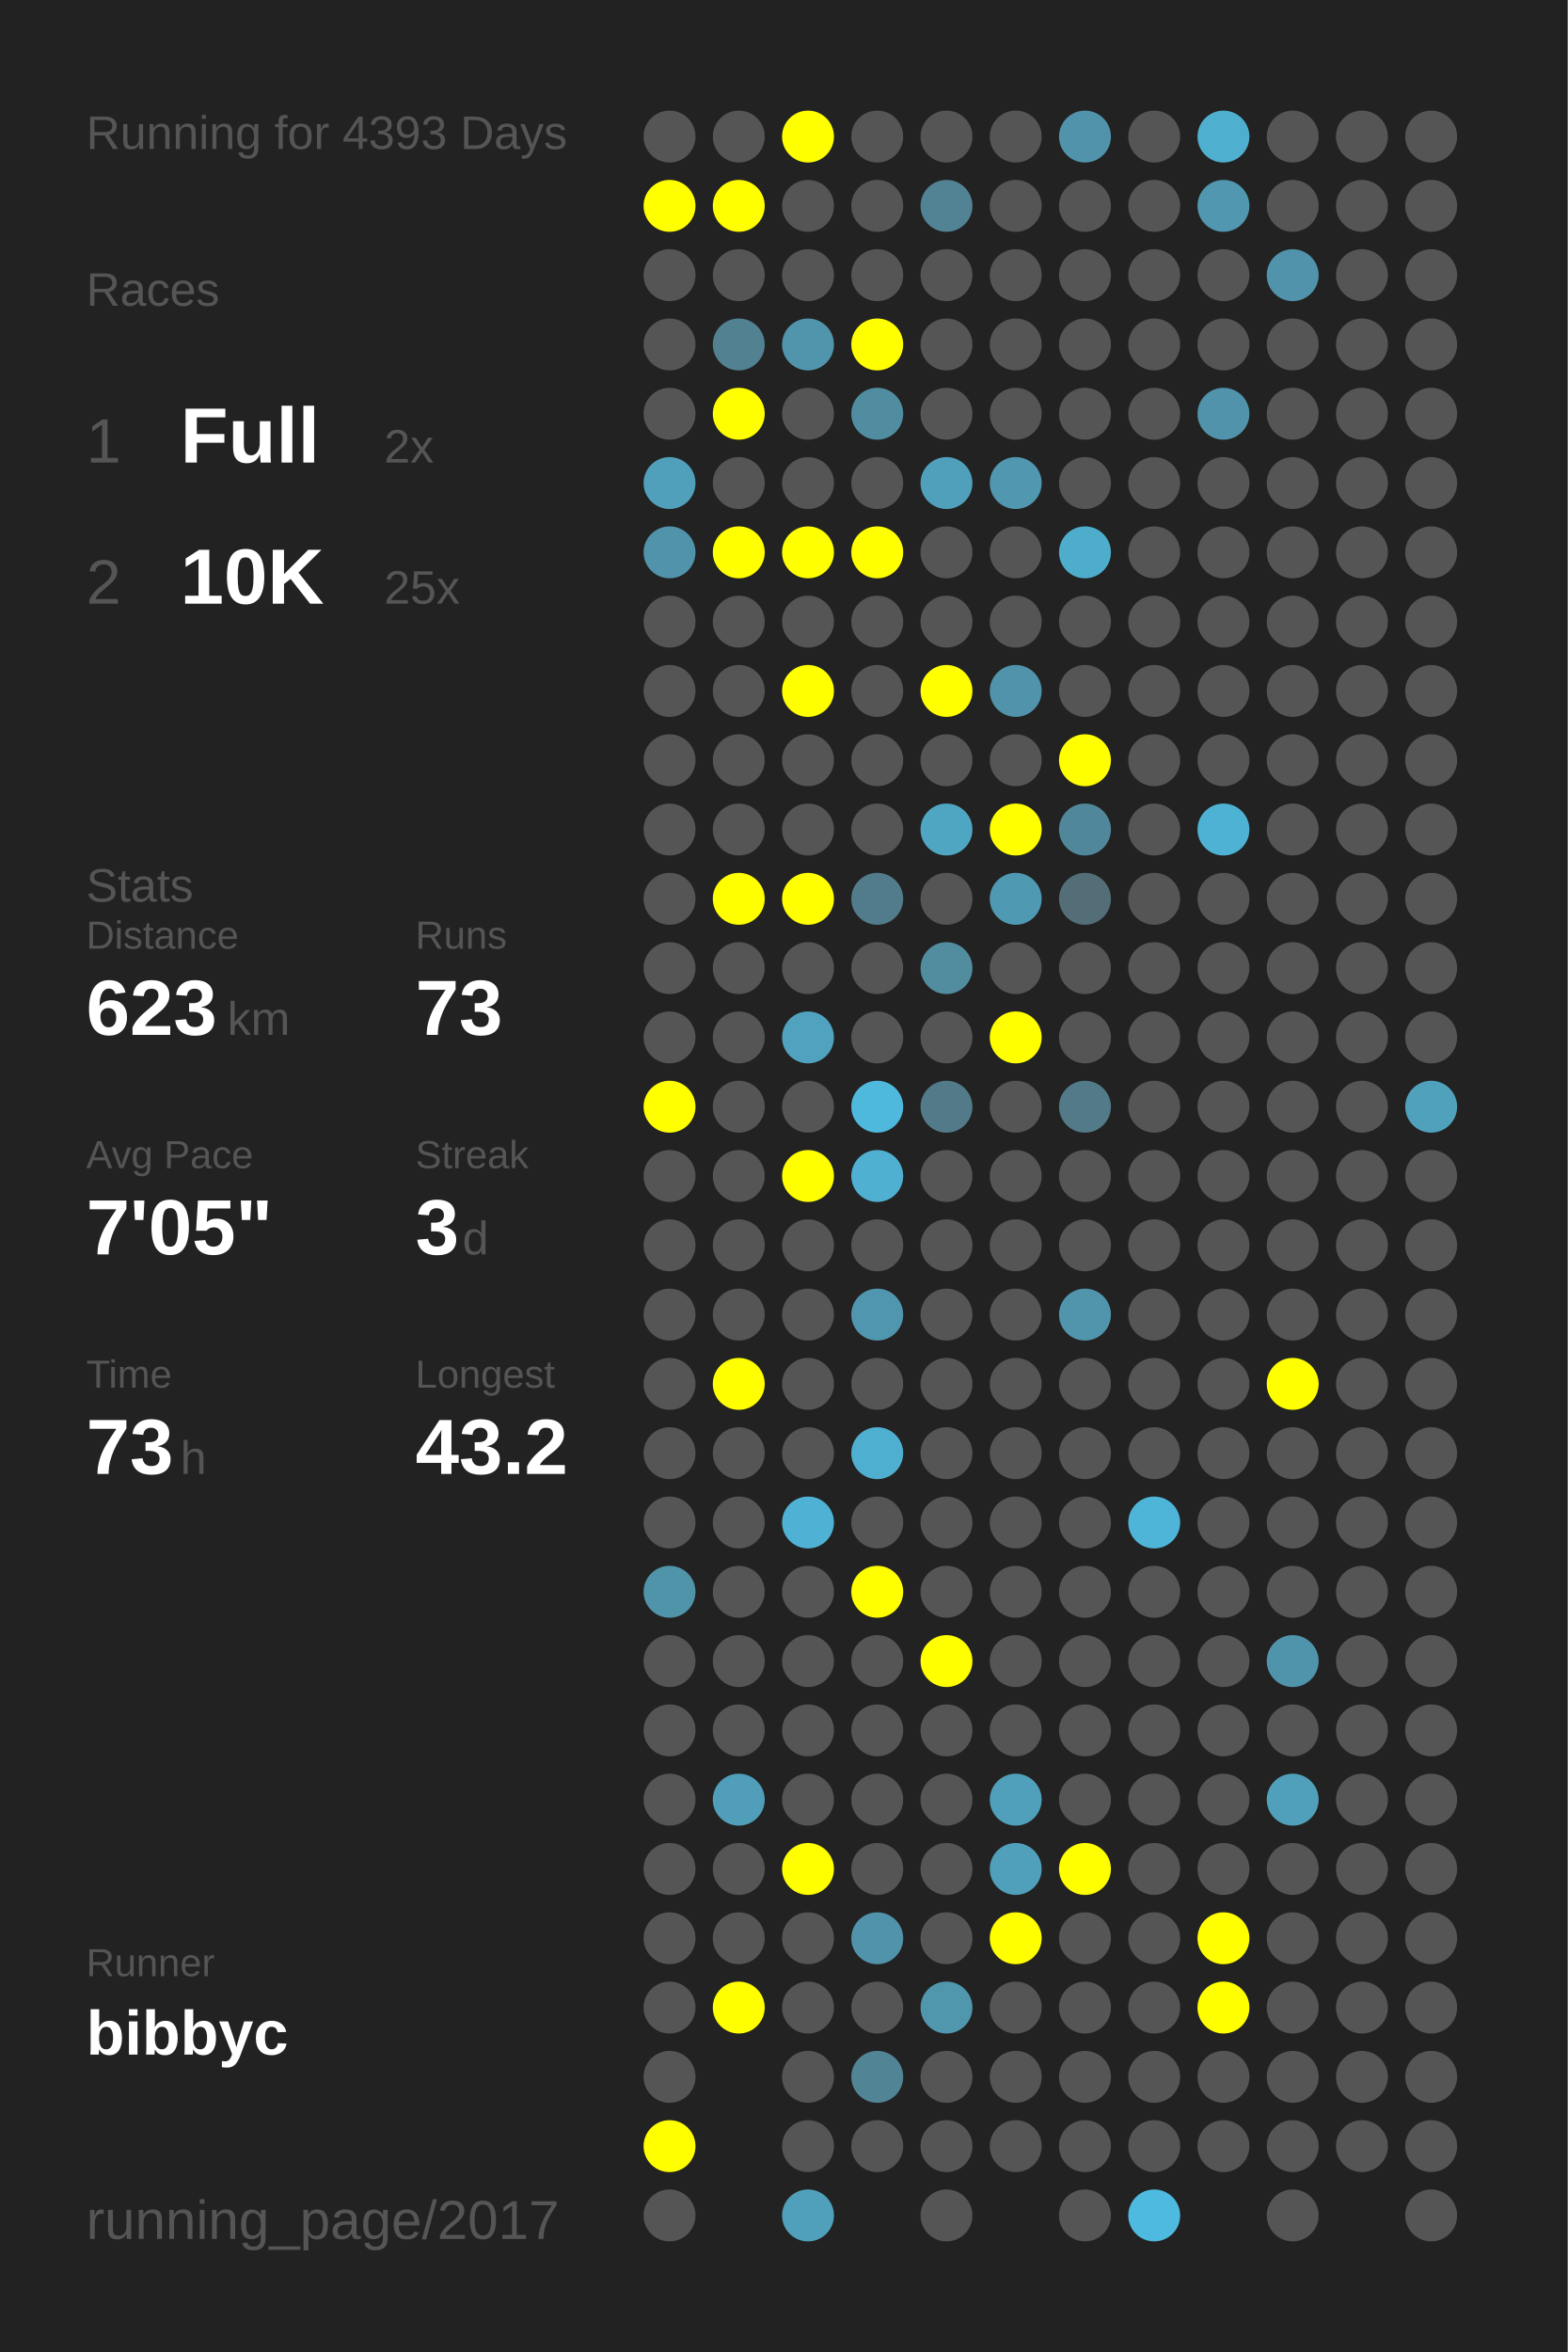
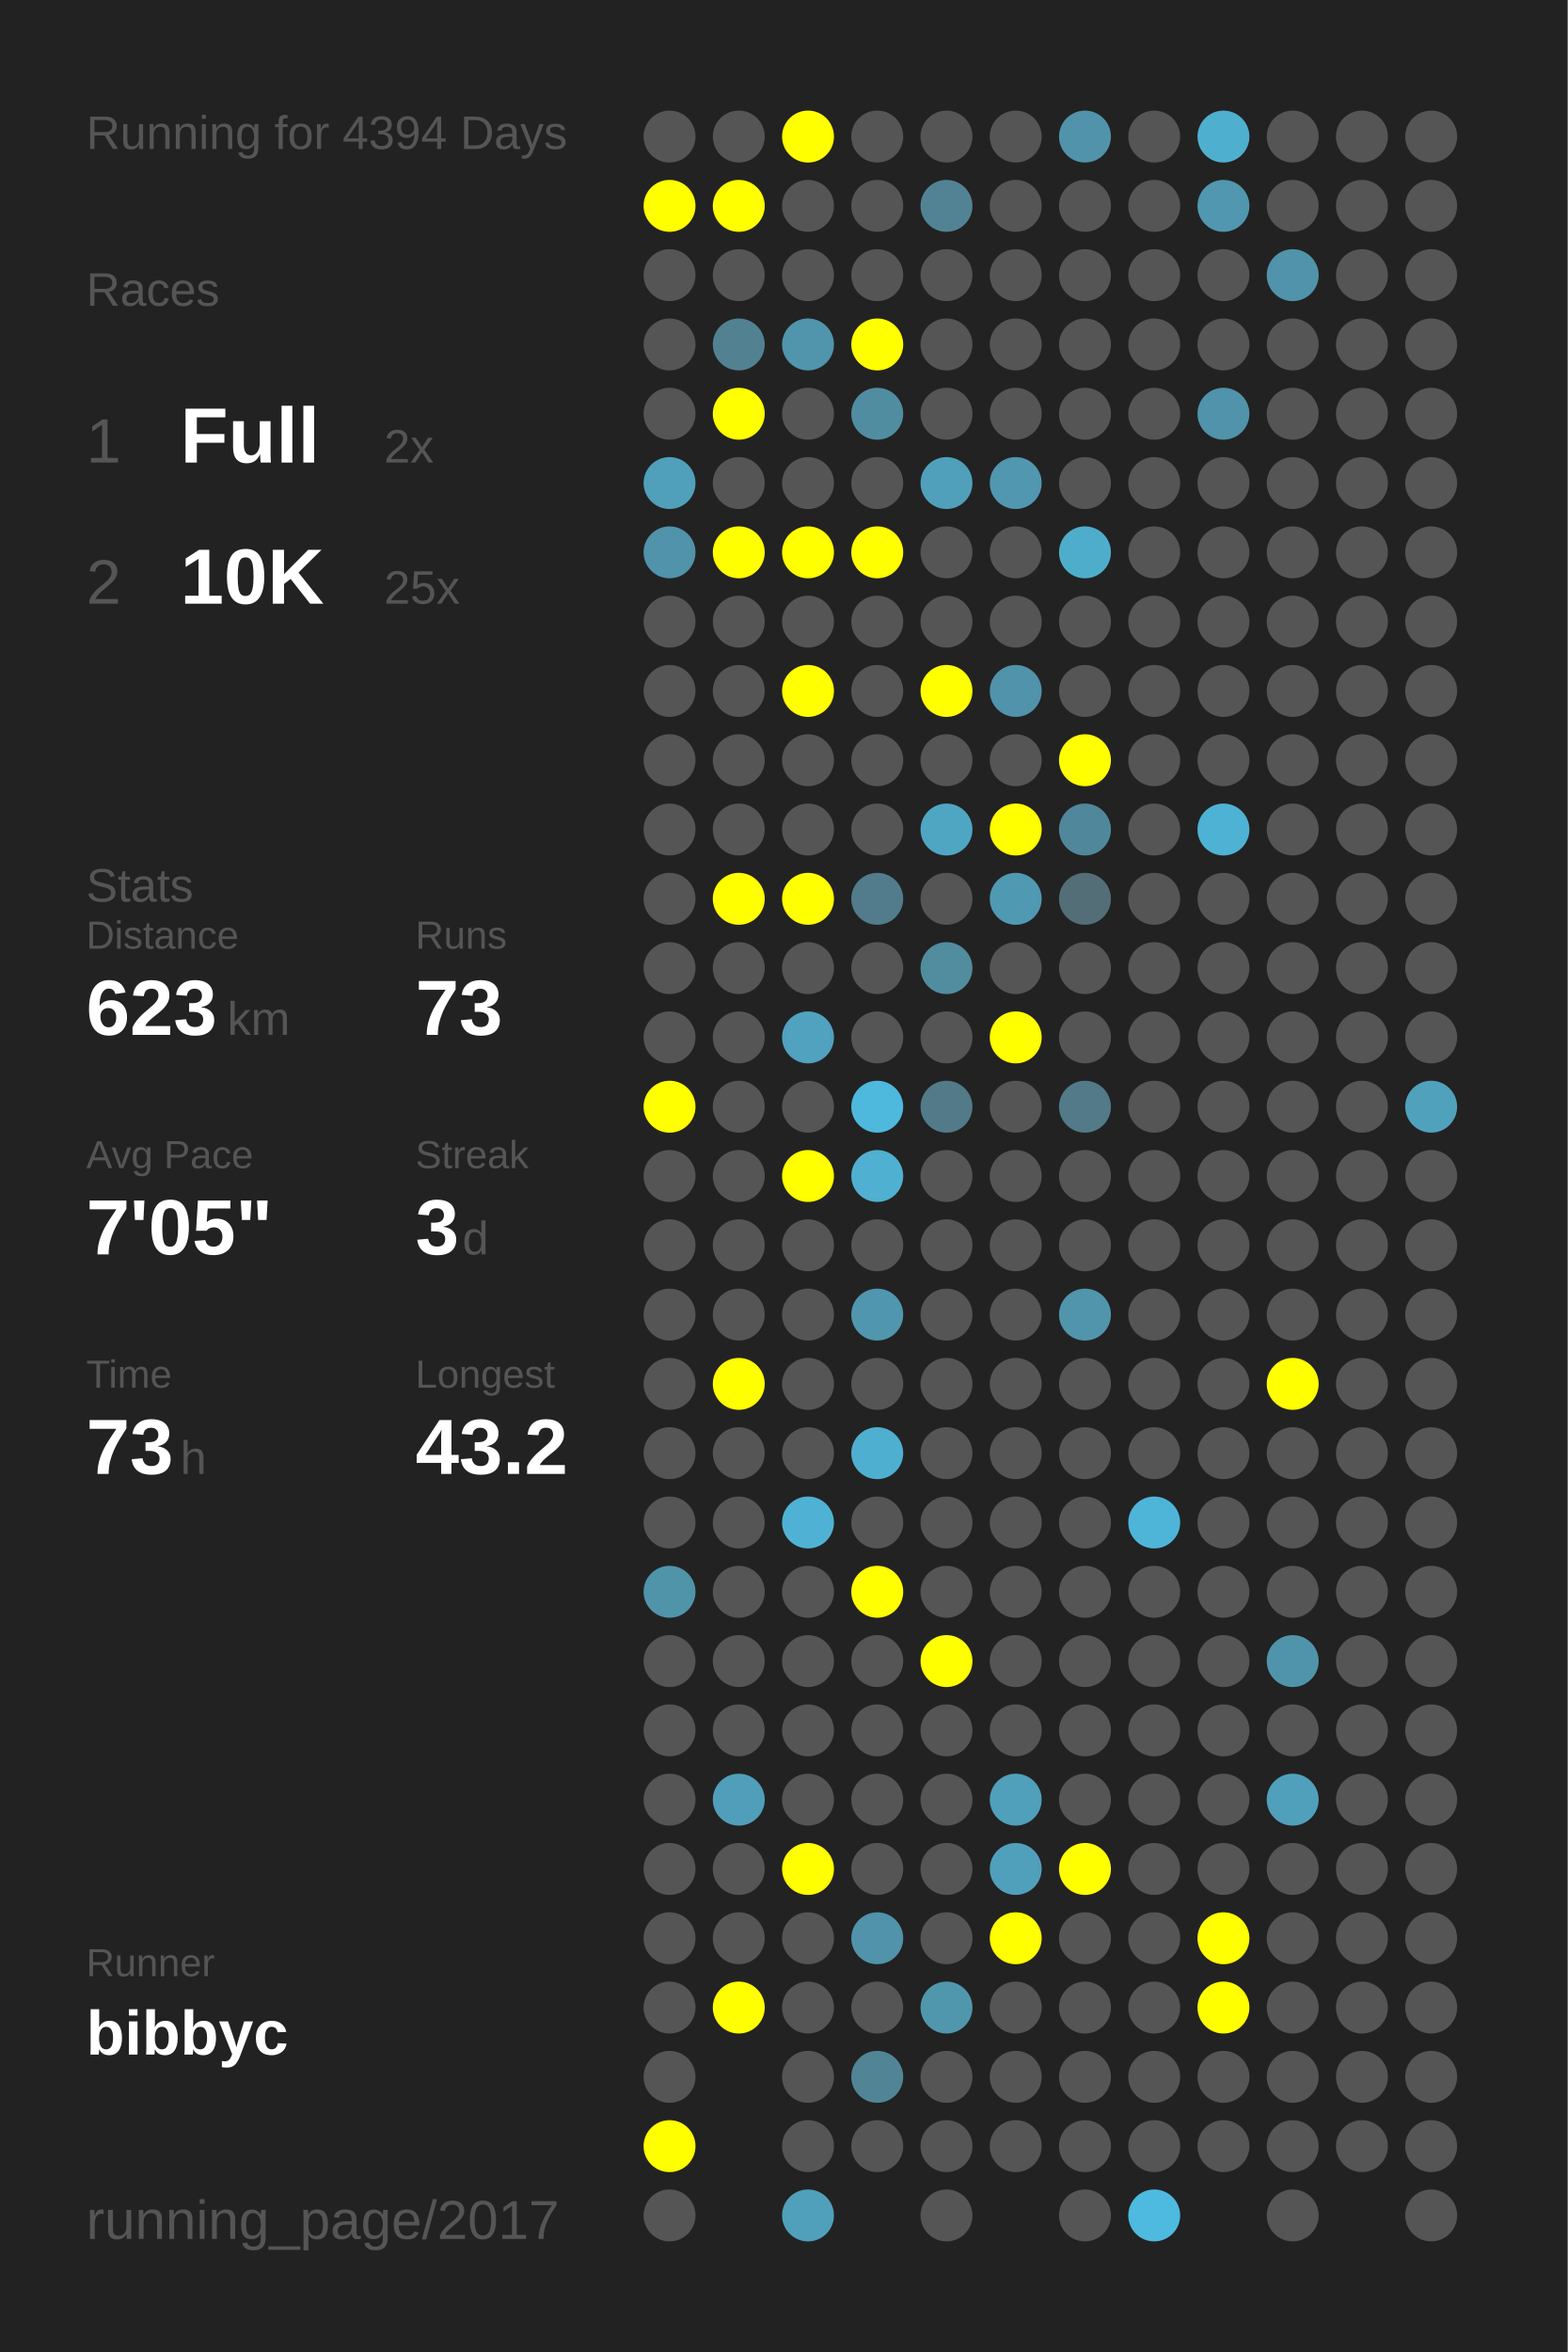
<svg xmlns="http://www.w3.org/2000/svg" baseProfile="full" height="300mm" version="1.1" viewBox="0,0,200,300" width="200mm">
  <defs />
  <rect fill="#222222" height="300" width="200" x="0" y="0" />
-   <text fill="#555555" style="font-size:6px; font-family:Arial;" x="11" y="19">Running for 4393 Days</text>
+   <text fill="#555555" style="font-size:6px; font-family:Arial;" x="11" y="19">Running for 4394 Days</text>
  <text fill="#555555" style="font-size:6px; font-family:Arial;" x="11" y="39">Races</text>
  <text fill="#555555" style="font-size:8px; font-family:Arial;" x="11" y="59">1</text>
  <text fill="#FFFFFF" style="font-size:10px; font-family:Arial; font-weight:bold;" x="23" y="59">Full</text>
  <text fill="#555555" style="font-size:6px; font-family:Arial;" x="49" y="59">2x</text>
  <text fill="#555555" style="font-size:8px; font-family:Arial;" x="11" y="77">2</text>
  <text fill="#FFFFFF" style="font-size:10px; font-family:Arial; font-weight:bold;" x="23" y="77">10K</text>
  <text fill="#555555" style="font-size:6px; font-family:Arial;" x="49" y="77">25x</text>
  <text fill="#555555" style="font-size:6px; font-family:Arial;" x="11" y="115">Stats</text>
  <text fill="#555555" style="font-size:5px; font-family:Arial;" x="11" y="121">Distance</text>
  <text fill="#FFFFFF" style="font-size:10px; font-family:Arial; font-weight:bold;" x="11" y="132">623</text>
  <text fill="#555555" style="font-size:6px; font-family:Arial;" x="29" y="132">km</text>
  <text fill="#555555" style="font-size:5px; font-family:Arial;" x="53" y="121">Runs</text>
  <text fill="#FFFFFF" style="font-size:10px; font-family:Arial; font-weight:bold;" x="53" y="132">73</text>
  <text fill="#555555" style="font-size:5px; font-family:Arial;" x="11" y="149">Avg Pace</text>
  <text fill="#FFFFFF" style="font-size:10px; font-family:Arial; font-weight:bold;" x="11" y="160">7'05"</text>
  <text fill="#555555" style="font-size:5px; font-family:Arial;" x="53" y="149">Streak</text>
  <text fill="#FFFFFF" style="font-size:10px; font-family:Arial; font-weight:bold;" x="53" y="160">3</text>
  <text fill="#555555" style="font-size:6px; font-family:Arial;" x="59" y="160">d</text>
  <text fill="#555555" style="font-size:5px; font-family:Arial;" x="11" y="177">Time</text>
  <text fill="#FFFFFF" style="font-size:10px; font-family:Arial; font-weight:bold;" x="11" y="188">73</text>
  <text fill="#555555" style="font-size:6px; font-family:Arial;" x="23" y="188">h</text>
  <text fill="#555555" style="font-size:5px; font-family:Arial;" x="53" y="177">Longest</text>
  <text fill="#FFFFFF" style="font-size:10px; font-family:Arial; font-weight:bold;" x="53" y="188">43.2</text>
  <text fill="#555555" style="font-size:5px; font-family:Arial;" x="11" y="252.065">Runner</text>
  <text fill="#FFFFFF" style="font-size:8px; font-family:Arial; font-weight:bold;" x="11" y="262.065">bibbyc</text>
  <text fill="#555555" style="font-size:7px; font-family:Arial;" x="11" y="285.581">running_page/2017</text>
  <circle cx="85.417" cy="17.419" fill="#555555" r="3.312" />
  <circle cx="85.417" cy="26.258" fill="#FFFF00" r="3.312" />
  <circle cx="85.417" cy="35.097" fill="#555555" r="3.312" />
  <circle cx="85.417" cy="43.935" fill="#555555" r="3.312" />
  <circle cx="85.417" cy="52.774" fill="#555555" r="3.312" />
  <circle cx="85.417" cy="61.613" fill="#50a0bb" r="3.312" />
  <circle cx="85.417" cy="70.452" fill="#5093aa" r="3.312" />
  <circle cx="85.417" cy="79.29" fill="#555555" r="3.312" />
  <circle cx="85.417" cy="88.129" fill="#555555" r="3.312" />
  <circle cx="85.417" cy="96.968" fill="#555555" r="3.312" />
  <circle cx="85.417" cy="105.806" fill="#555555" r="3.312" />
  <circle cx="85.417" cy="114.645" fill="#555555" r="3.312" />
  <circle cx="85.417" cy="123.484" fill="#555555" r="3.312" />
  <circle cx="85.417" cy="132.323" fill="#555555" r="3.312" />
  <circle cx="85.417" cy="141.161" fill="#FFFF00" r="3.312" />
  <circle cx="85.417" cy="150" fill="#555555" r="3.312" />
  <circle cx="85.417" cy="158.839" fill="#555555" r="3.312" />
  <circle cx="85.417" cy="167.677" fill="#555555" r="3.312" />
  <circle cx="85.417" cy="176.516" fill="#555555" r="3.312" />
  <circle cx="85.417" cy="185.355" fill="#555555" r="3.312" />
  <circle cx="85.417" cy="194.194" fill="#555555" r="3.312" />
  <circle cx="85.417" cy="203.032" fill="#5094aa" r="3.312" />
  <circle cx="85.417" cy="211.871" fill="#555555" r="3.312" />
  <circle cx="85.417" cy="220.71" fill="#555555" r="3.312" />
  <circle cx="85.417" cy="229.548" fill="#555555" r="3.312" />
  <circle cx="85.417" cy="238.387" fill="#555555" r="3.312" />
  <circle cx="85.417" cy="247.226" fill="#555555" r="3.312" />
  <circle cx="85.417" cy="256.065" fill="#555555" r="3.312" />
  <circle cx="85.417" cy="264.903" fill="#555555" r="3.312" />
  <circle cx="85.417" cy="273.742" fill="#FFFF00" r="3.312" />
  <circle cx="85.417" cy="282.581" fill="#555555" r="3.312" />
  <circle cx="94.25" cy="17.419" fill="#555555" r="3.312" />
  <circle cx="94.25" cy="26.258" fill="#FFFF00" r="3.312" />
  <circle cx="94.25" cy="35.097" fill="#555555" r="3.312" />
  <circle cx="94.25" cy="43.935" fill="#528191" r="3.312" />
  <circle cx="94.25" cy="52.774" fill="#FFFF00" r="3.312" />
  <circle cx="94.25" cy="61.613" fill="#555555" r="3.312" />
  <circle cx="94.25" cy="70.452" fill="#FFFF00" r="3.312" />
  <circle cx="94.25" cy="79.29" fill="#555555" r="3.312" />
  <circle cx="94.25" cy="88.129" fill="#555555" r="3.312" />
  <circle cx="94.25" cy="96.968" fill="#555555" r="3.312" />
  <circle cx="94.25" cy="105.806" fill="#555555" r="3.312" />
  <circle cx="94.25" cy="114.645" fill="#FFFF00" r="3.312" />
  <circle cx="94.25" cy="123.484" fill="#555555" r="3.312" />
  <circle cx="94.25" cy="132.323" fill="#555555" r="3.312" />
  <circle cx="94.25" cy="141.161" fill="#555555" r="3.312" />
  <circle cx="94.25" cy="150" fill="#555555" r="3.312" />
  <circle cx="94.25" cy="158.839" fill="#555555" r="3.312" />
  <circle cx="94.25" cy="167.677" fill="#555555" r="3.312" />
  <circle cx="94.25" cy="176.516" fill="#FFFF00" r="3.312" />
  <circle cx="94.25" cy="185.355" fill="#555555" r="3.312" />
  <circle cx="94.25" cy="194.194" fill="#555555" r="3.312" />
  <circle cx="94.25" cy="203.032" fill="#555555" r="3.312" />
  <circle cx="94.25" cy="211.871" fill="#555555" r="3.312" />
  <circle cx="94.25" cy="220.71" fill="#555555" r="3.312" />
  <circle cx="94.25" cy="229.548" fill="#509eb9" r="3.312" />
  <circle cx="94.25" cy="238.387" fill="#555555" r="3.312" />
  <circle cx="94.25" cy="247.226" fill="#555555" r="3.312" />
  <circle cx="94.25" cy="256.065" fill="#FFFF00" r="3.312" />
  <circle cx="103.083" cy="17.419" fill="#FFFF00" r="3.312" />
  <circle cx="103.083" cy="26.258" fill="#555555" r="3.312" />
  <circle cx="103.083" cy="35.097" fill="#555555" r="3.312" />
  <circle cx="103.083" cy="43.935" fill="#5095ac" r="3.312" />
  <circle cx="103.083" cy="52.774" fill="#555555" r="3.312" />
  <circle cx="103.083" cy="61.613" fill="#555555" r="3.312" />
  <circle cx="103.083" cy="70.452" fill="#FFFF00" r="3.312" />
  <circle cx="103.083" cy="79.29" fill="#555555" r="3.312" />
  <circle cx="103.083" cy="88.129" fill="#FFFF00" r="3.312" />
  <circle cx="103.083" cy="96.968" fill="#555555" r="3.312" />
  <circle cx="103.083" cy="105.806" fill="#555555" r="3.312" />
  <circle cx="103.083" cy="114.645" fill="#FFFF00" r="3.312" />
  <circle cx="103.083" cy="123.484" fill="#555555" r="3.312" />
  <circle cx="103.083" cy="132.323" fill="#50a2be" r="3.312" />
  <circle cx="103.083" cy="141.161" fill="#555555" r="3.312" />
  <circle cx="103.083" cy="150" fill="#FFFF00" r="3.312" />
  <circle cx="103.083" cy="158.839" fill="#555555" r="3.312" />
  <circle cx="103.083" cy="167.677" fill="#555555" r="3.312" />
  <circle cx="103.083" cy="176.516" fill="#555555" r="3.312" />
  <circle cx="103.083" cy="185.355" fill="#555555" r="3.312" />
  <circle cx="103.083" cy="194.194" fill="#4fb2d4" r="3.312" />
  <circle cx="103.083" cy="203.032" fill="#555555" r="3.312" />
  <circle cx="103.083" cy="211.871" fill="#555555" r="3.312" />
  <circle cx="103.083" cy="220.71" fill="#555555" r="3.312" />
  <circle cx="103.083" cy="229.548" fill="#555555" r="3.312" />
  <circle cx="103.083" cy="238.387" fill="#FFFF00" r="3.312" />
  <circle cx="103.083" cy="247.226" fill="#555555" r="3.312" />
  <circle cx="103.083" cy="256.065" fill="#555555" r="3.312" />
  <circle cx="103.083" cy="264.903" fill="#555555" r="3.312" />
  <circle cx="103.083" cy="273.742" fill="#555555" r="3.312" />
  <circle cx="103.083" cy="282.581" fill="#50a0bb" r="3.312" />
  <circle cx="111.917" cy="17.419" fill="#555555" r="3.312" />
  <circle cx="111.917" cy="26.258" fill="#555555" r="3.312" />
  <circle cx="111.917" cy="35.097" fill="#555555" r="3.312" />
  <circle cx="111.917" cy="43.935" fill="#FFFF00" r="3.312" />
  <circle cx="111.917" cy="52.774" fill="#518da1" r="3.312" />
  <circle cx="111.917" cy="61.613" fill="#555555" r="3.312" />
  <circle cx="111.917" cy="70.452" fill="#FFFF00" r="3.312" />
  <circle cx="111.917" cy="79.29" fill="#555555" r="3.312" />
  <circle cx="111.917" cy="88.129" fill="#555555" r="3.312" />
  <circle cx="111.917" cy="96.968" fill="#555555" r="3.312" />
  <circle cx="111.917" cy="105.806" fill="#555555" r="3.312" />
  <circle cx="111.917" cy="114.645" fill="#527c8b" r="3.312" />
  <circle cx="111.917" cy="123.484" fill="#555555" r="3.312" />
  <circle cx="111.917" cy="132.323" fill="#555555" r="3.312" />
  <circle cx="111.917" cy="141.161" fill="#4eb9dd" r="3.312" />
  <circle cx="111.917" cy="150" fill="#4fb0d1" r="3.312" />
  <circle cx="111.917" cy="158.839" fill="#555555" r="3.312" />
  <circle cx="111.917" cy="167.677" fill="#5096ae" r="3.312" />
  <circle cx="111.917" cy="176.516" fill="#555555" r="3.312" />
  <circle cx="111.917" cy="185.355" fill="#4fafd0" r="3.312" />
  <circle cx="111.917" cy="194.194" fill="#555555" r="3.312" />
  <circle cx="111.917" cy="203.032" fill="#FFFF00" r="3.312" />
  <circle cx="111.917" cy="211.871" fill="#555555" r="3.312" />
  <circle cx="111.917" cy="220.71" fill="#555555" r="3.312" />
  <circle cx="111.917" cy="229.548" fill="#555555" r="3.312" />
  <circle cx="111.917" cy="238.387" fill="#555555" r="3.312" />
  <circle cx="111.917" cy="247.226" fill="#5093aa" r="3.312" />
  <circle cx="111.917" cy="256.065" fill="#555555" r="3.312" />
  <circle cx="111.917" cy="264.903" fill="#518596" r="3.312" />
  <circle cx="111.917" cy="273.742" fill="#555555" r="3.312" />
  <circle cx="120.75" cy="17.419" fill="#555555" r="3.312" />
  <circle cx="120.75" cy="26.258" fill="#528394" r="3.312" />
  <circle cx="120.75" cy="35.097" fill="#555555" r="3.312" />
  <circle cx="120.75" cy="43.935" fill="#555555" r="3.312" />
  <circle cx="120.75" cy="52.774" fill="#555555" r="3.312" />
  <circle cx="120.75" cy="61.613" fill="#50a0bb" r="3.312" />
  <circle cx="120.75" cy="70.452" fill="#555555" r="3.312" />
  <circle cx="120.75" cy="79.29" fill="#555555" r="3.312" />
  <circle cx="120.75" cy="88.129" fill="#FFFF00" r="3.312" />
  <circle cx="120.75" cy="96.968" fill="#555555" r="3.312" />
  <circle cx="120.75" cy="105.806" fill="#4fa6c3" r="3.312" />
  <circle cx="120.75" cy="114.645" fill="#555555" r="3.312" />
  <circle cx="120.75" cy="123.484" fill="#518c9f" r="3.312" />
  <circle cx="120.75" cy="132.323" fill="#555555" r="3.312" />
  <circle cx="120.75" cy="141.161" fill="#527a88" r="3.312" />
  <circle cx="120.75" cy="150" fill="#555555" r="3.312" />
  <circle cx="120.75" cy="158.839" fill="#555555" r="3.312" />
  <circle cx="120.75" cy="167.677" fill="#555555" r="3.312" />
  <circle cx="120.75" cy="176.516" fill="#555555" r="3.312" />
  <circle cx="120.75" cy="185.355" fill="#555555" r="3.312" />
  <circle cx="120.75" cy="194.194" fill="#555555" r="3.312" />
  <circle cx="120.75" cy="203.032" fill="#555555" r="3.312" />
  <circle cx="120.75" cy="211.871" fill="#FFFF00" r="3.312" />
  <circle cx="120.75" cy="220.71" fill="#555555" r="3.312" />
  <circle cx="120.75" cy="229.548" fill="#555555" r="3.312" />
  <circle cx="120.75" cy="238.387" fill="#555555" r="3.312" />
  <circle cx="120.75" cy="247.226" fill="#555555" r="3.312" />
  <circle cx="120.75" cy="256.065" fill="#5097ae" r="3.312" />
  <circle cx="120.75" cy="264.903" fill="#555555" r="3.312" />
  <circle cx="120.75" cy="273.742" fill="#555555" r="3.312" />
  <circle cx="120.75" cy="282.581" fill="#555555" r="3.312" />
  <circle cx="129.583" cy="17.419" fill="#555555" r="3.312" />
  <circle cx="129.583" cy="26.258" fill="#555555" r="3.312" />
  <circle cx="129.583" cy="35.097" fill="#555555" r="3.312" />
  <circle cx="129.583" cy="43.935" fill="#555555" r="3.312" />
  <circle cx="129.583" cy="52.774" fill="#555555" r="3.312" />
  <circle cx="129.583" cy="61.613" fill="#5097af" r="3.312" />
  <circle cx="129.583" cy="70.452" fill="#555555" r="3.312" />
  <circle cx="129.583" cy="79.29" fill="#555555" r="3.312" />
  <circle cx="129.583" cy="88.129" fill="#5093aa" r="3.312" />
  <circle cx="129.583" cy="96.968" fill="#555555" r="3.312" />
  <circle cx="129.583" cy="105.806" fill="#FFFF00" r="3.312" />
  <circle cx="129.583" cy="114.645" fill="#5099b2" r="3.312" />
  <circle cx="129.583" cy="123.484" fill="#555555" r="3.312" />
  <circle cx="129.583" cy="132.323" fill="#FFFF00" r="3.312" />
  <circle cx="129.583" cy="141.161" fill="#555555" r="3.312" />
  <circle cx="129.583" cy="150" fill="#555555" r="3.312" />
  <circle cx="129.583" cy="158.839" fill="#555555" r="3.312" />
  <circle cx="129.583" cy="167.677" fill="#555555" r="3.312" />
  <circle cx="129.583" cy="176.516" fill="#555555" r="3.312" />
  <circle cx="129.583" cy="185.355" fill="#555555" r="3.312" />
  <circle cx="129.583" cy="194.194" fill="#555555" r="3.312" />
  <circle cx="129.583" cy="203.032" fill="#555555" r="3.312" />
  <circle cx="129.583" cy="211.871" fill="#555555" r="3.312" />
  <circle cx="129.583" cy="220.71" fill="#555555" r="3.312" />
  <circle cx="129.583" cy="229.548" fill="#50a0bb" r="3.312" />
  <circle cx="129.583" cy="238.387" fill="#50a0bb" r="3.312" />
  <circle cx="129.583" cy="247.226" fill="#FFFF00" r="3.312" />
  <circle cx="129.583" cy="256.065" fill="#555555" r="3.312" />
  <circle cx="129.583" cy="264.903" fill="#555555" r="3.312" />
  <circle cx="129.583" cy="273.742" fill="#555555" r="3.312" />
  <circle cx="138.417" cy="17.419" fill="#5093aa" r="3.312" />
  <circle cx="138.417" cy="26.258" fill="#555555" r="3.312" />
  <circle cx="138.417" cy="35.097" fill="#555555" r="3.312" />
  <circle cx="138.417" cy="43.935" fill="#555555" r="3.312" />
  <circle cx="138.417" cy="52.774" fill="#555555" r="3.312" />
  <circle cx="138.417" cy="61.613" fill="#555555" r="3.312" />
  <circle cx="138.417" cy="70.452" fill="#4fadcc" r="3.312" />
  <circle cx="138.417" cy="79.29" fill="#555555" r="3.312" />
  <circle cx="138.417" cy="88.129" fill="#555555" r="3.312" />
  <circle cx="138.417" cy="96.968" fill="#FFFF00" r="3.312" />
  <circle cx="138.417" cy="105.806" fill="#51879a" r="3.312" />
  <circle cx="138.417" cy="114.645" fill="#536e77" r="3.312" />
  <circle cx="138.417" cy="123.484" fill="#555555" r="3.312" />
  <circle cx="138.417" cy="132.323" fill="#555555" r="3.312" />
  <circle cx="138.417" cy="141.161" fill="#527a88" r="3.312" />
  <circle cx="138.417" cy="150" fill="#555555" r="3.312" />
  <circle cx="138.417" cy="158.839" fill="#555555" r="3.312" />
  <circle cx="138.417" cy="167.677" fill="#5095ac" r="3.312" />
  <circle cx="138.417" cy="176.516" fill="#555555" r="3.312" />
  <circle cx="138.417" cy="185.355" fill="#555555" r="3.312" />
  <circle cx="138.417" cy="194.194" fill="#555555" r="3.312" />
  <circle cx="138.417" cy="203.032" fill="#555555" r="3.312" />
  <circle cx="138.417" cy="211.871" fill="#555555" r="3.312" />
  <circle cx="138.417" cy="220.71" fill="#555555" r="3.312" />
  <circle cx="138.417" cy="229.548" fill="#555555" r="3.312" />
  <circle cx="138.417" cy="238.387" fill="#FFFF00" r="3.312" />
  <circle cx="138.417" cy="247.226" fill="#555555" r="3.312" />
  <circle cx="138.417" cy="256.065" fill="#555555" r="3.312" />
  <circle cx="138.417" cy="264.903" fill="#555555" r="3.312" />
  <circle cx="138.417" cy="273.742" fill="#555555" r="3.312" />
  <circle cx="138.417" cy="282.581" fill="#555555" r="3.312" />
  <circle cx="147.25" cy="17.419" fill="#555555" r="3.312" />
  <circle cx="147.25" cy="26.258" fill="#555555" r="3.312" />
  <circle cx="147.25" cy="35.097" fill="#555555" r="3.312" />
  <circle cx="147.25" cy="43.935" fill="#555555" r="3.312" />
  <circle cx="147.25" cy="52.774" fill="#555555" r="3.312" />
  <circle cx="147.25" cy="61.613" fill="#555555" r="3.312" />
  <circle cx="147.25" cy="70.452" fill="#555555" r="3.312" />
  <circle cx="147.25" cy="79.29" fill="#555555" r="3.312" />
  <circle cx="147.25" cy="88.129" fill="#555555" r="3.312" />
  <circle cx="147.25" cy="96.968" fill="#555555" r="3.312" />
  <circle cx="147.25" cy="105.806" fill="#555555" r="3.312" />
  <circle cx="147.25" cy="114.645" fill="#555555" r="3.312" />
  <circle cx="147.25" cy="123.484" fill="#555555" r="3.312" />
  <circle cx="147.25" cy="132.323" fill="#555555" r="3.312" />
  <circle cx="147.25" cy="141.161" fill="#555555" r="3.312" />
  <circle cx="147.25" cy="150" fill="#555555" r="3.312" />
  <circle cx="147.25" cy="158.839" fill="#555555" r="3.312" />
  <circle cx="147.25" cy="167.677" fill="#555555" r="3.312" />
  <circle cx="147.25" cy="176.516" fill="#555555" r="3.312" />
  <circle cx="147.25" cy="185.355" fill="#555555" r="3.312" />
  <circle cx="147.25" cy="194.194" fill="#4eb5d8" r="3.312" />
  <circle cx="147.25" cy="203.032" fill="#555555" r="3.312" />
  <circle cx="147.25" cy="211.871" fill="#555555" r="3.312" />
  <circle cx="147.25" cy="220.71" fill="#555555" r="3.312" />
  <circle cx="147.25" cy="229.548" fill="#555555" r="3.312" />
  <circle cx="147.25" cy="238.387" fill="#555555" r="3.312" />
  <circle cx="147.25" cy="247.226" fill="#555555" r="3.312" />
  <circle cx="147.25" cy="256.065" fill="#555555" r="3.312" />
  <circle cx="147.25" cy="264.903" fill="#555555" r="3.312" />
  <circle cx="147.25" cy="273.742" fill="#555555" r="3.312" />
  <circle cx="147.25" cy="282.581" fill="#4ebadf" r="3.312" />
  <circle cx="156.083" cy="17.419" fill="#4fafcf" r="3.312" />
  <circle cx="156.083" cy="26.258" fill="#5097af" r="3.312" />
  <circle cx="156.083" cy="35.097" fill="#555555" r="3.312" />
  <circle cx="156.083" cy="43.935" fill="#555555" r="3.312" />
  <circle cx="156.083" cy="52.774" fill="#5093aa" r="3.312" />
  <circle cx="156.083" cy="61.613" fill="#555555" r="3.312" />
  <circle cx="156.083" cy="70.452" fill="#555555" r="3.312" />
  <circle cx="156.083" cy="79.29" fill="#555555" r="3.312" />
  <circle cx="156.083" cy="88.129" fill="#555555" r="3.312" />
  <circle cx="156.083" cy="96.968" fill="#555555" r="3.312" />
  <circle cx="156.083" cy="105.806" fill="#4eb2d4" r="3.312" />
  <circle cx="156.083" cy="114.645" fill="#555555" r="3.312" />
  <circle cx="156.083" cy="123.484" fill="#555555" r="3.312" />
  <circle cx="156.083" cy="132.323" fill="#555555" r="3.312" />
  <circle cx="156.083" cy="141.161" fill="#555555" r="3.312" />
  <circle cx="156.083" cy="150" fill="#555555" r="3.312" />
  <circle cx="156.083" cy="158.839" fill="#555555" r="3.312" />
  <circle cx="156.083" cy="167.677" fill="#555555" r="3.312" />
  <circle cx="156.083" cy="176.516" fill="#555555" r="3.312" />
  <circle cx="156.083" cy="185.355" fill="#555555" r="3.312" />
  <circle cx="156.083" cy="194.194" fill="#555555" r="3.312" />
  <circle cx="156.083" cy="203.032" fill="#555555" r="3.312" />
  <circle cx="156.083" cy="211.871" fill="#555555" r="3.312" />
  <circle cx="156.083" cy="220.71" fill="#555555" r="3.312" />
  <circle cx="156.083" cy="229.548" fill="#555555" r="3.312" />
  <circle cx="156.083" cy="238.387" fill="#555555" r="3.312" />
  <circle cx="156.083" cy="247.226" fill="#FFFF00" r="3.312" />
  <circle cx="156.083" cy="256.065" fill="#FFFF00" r="3.312" />
  <circle cx="156.083" cy="264.903" fill="#555555" r="3.312" />
  <circle cx="156.083" cy="273.742" fill="#555555" r="3.312" />
  <circle cx="164.917" cy="17.419" fill="#555555" r="3.312" />
  <circle cx="164.917" cy="26.258" fill="#555555" r="3.312" />
  <circle cx="164.917" cy="35.097" fill="#5093aa" r="3.312" />
  <circle cx="164.917" cy="43.935" fill="#555555" r="3.312" />
  <circle cx="164.917" cy="52.774" fill="#555555" r="3.312" />
  <circle cx="164.917" cy="61.613" fill="#555555" r="3.312" />
  <circle cx="164.917" cy="70.452" fill="#555555" r="3.312" />
  <circle cx="164.917" cy="79.29" fill="#555555" r="3.312" />
  <circle cx="164.917" cy="88.129" fill="#555555" r="3.312" />
  <circle cx="164.917" cy="96.968" fill="#555555" r="3.312" />
  <circle cx="164.917" cy="105.806" fill="#555555" r="3.312" />
  <circle cx="164.917" cy="114.645" fill="#555555" r="3.312" />
  <circle cx="164.917" cy="123.484" fill="#555555" r="3.312" />
  <circle cx="164.917" cy="132.323" fill="#555555" r="3.312" />
  <circle cx="164.917" cy="141.161" fill="#555555" r="3.312" />
  <circle cx="164.917" cy="150" fill="#555555" r="3.312" />
  <circle cx="164.917" cy="158.839" fill="#555555" r="3.312" />
  <circle cx="164.917" cy="167.677" fill="#555555" r="3.312" />
  <circle cx="164.917" cy="176.516" fill="#FFFF00" r="3.312" />
  <circle cx="164.917" cy="185.355" fill="#555555" r="3.312" />
  <circle cx="164.917" cy="194.194" fill="#555555" r="3.312" />
  <circle cx="164.917" cy="203.032" fill="#555555" r="3.312" />
  <circle cx="164.917" cy="211.871" fill="#5094ab" r="3.312" />
  <circle cx="164.917" cy="220.71" fill="#555555" r="3.312" />
  <circle cx="164.917" cy="229.548" fill="#50a0bc" r="3.312" />
  <circle cx="164.917" cy="238.387" fill="#555555" r="3.312" />
  <circle cx="164.917" cy="247.226" fill="#555555" r="3.312" />
  <circle cx="164.917" cy="256.065" fill="#555555" r="3.312" />
  <circle cx="164.917" cy="264.903" fill="#555555" r="3.312" />
  <circle cx="164.917" cy="273.742" fill="#555555" r="3.312" />
  <circle cx="164.917" cy="282.581" fill="#555555" r="3.312" />
  <circle cx="173.75" cy="17.419" fill="#555555" r="3.312" />
  <circle cx="173.75" cy="26.258" fill="#555555" r="3.312" />
  <circle cx="173.75" cy="35.097" fill="#555555" r="3.312" />
  <circle cx="173.75" cy="43.935" fill="#555555" r="3.312" />
  <circle cx="173.75" cy="52.774" fill="#555555" r="3.312" />
  <circle cx="173.75" cy="61.613" fill="#555555" r="3.312" />
  <circle cx="173.75" cy="70.452" fill="#555555" r="3.312" />
  <circle cx="173.75" cy="79.29" fill="#555555" r="3.312" />
  <circle cx="173.75" cy="88.129" fill="#555555" r="3.312" />
  <circle cx="173.75" cy="96.968" fill="#555555" r="3.312" />
  <circle cx="173.75" cy="105.806" fill="#555555" r="3.312" />
  <circle cx="173.75" cy="114.645" fill="#555555" r="3.312" />
  <circle cx="173.75" cy="123.484" fill="#555555" r="3.312" />
  <circle cx="173.75" cy="132.323" fill="#555555" r="3.312" />
  <circle cx="173.75" cy="141.161" fill="#555555" r="3.312" />
  <circle cx="173.75" cy="150" fill="#555555" r="3.312" />
  <circle cx="173.75" cy="158.839" fill="#555555" r="3.312" />
  <circle cx="173.75" cy="167.677" fill="#555555" r="3.312" />
  <circle cx="173.75" cy="176.516" fill="#555555" r="3.312" />
  <circle cx="173.75" cy="185.355" fill="#555555" r="3.312" />
  <circle cx="173.75" cy="194.194" fill="#555555" r="3.312" />
  <circle cx="173.75" cy="203.032" fill="#555555" r="3.312" />
  <circle cx="173.75" cy="211.871" fill="#555555" r="3.312" />
  <circle cx="173.75" cy="220.71" fill="#555555" r="3.312" />
  <circle cx="173.75" cy="229.548" fill="#555555" r="3.312" />
  <circle cx="173.75" cy="238.387" fill="#555555" r="3.312" />
  <circle cx="173.75" cy="247.226" fill="#555555" r="3.312" />
  <circle cx="173.75" cy="256.065" fill="#555555" r="3.312" />
  <circle cx="173.75" cy="264.903" fill="#555555" r="3.312" />
  <circle cx="173.75" cy="273.742" fill="#555555" r="3.312" />
  <circle cx="182.583" cy="17.419" fill="#555555" r="3.312" />
  <circle cx="182.583" cy="26.258" fill="#555555" r="3.312" />
  <circle cx="182.583" cy="35.097" fill="#555555" r="3.312" />
  <circle cx="182.583" cy="43.935" fill="#555555" r="3.312" />
  <circle cx="182.583" cy="52.774" fill="#555555" r="3.312" />
  <circle cx="182.583" cy="61.613" fill="#555555" r="3.312" />
  <circle cx="182.583" cy="70.452" fill="#555555" r="3.312" />
  <circle cx="182.583" cy="79.29" fill="#555555" r="3.312" />
  <circle cx="182.583" cy="88.129" fill="#555555" r="3.312" />
  <circle cx="182.583" cy="96.968" fill="#555555" r="3.312" />
  <circle cx="182.583" cy="105.806" fill="#555555" r="3.312" />
  <circle cx="182.583" cy="114.645" fill="#555555" r="3.312" />
  <circle cx="182.583" cy="123.484" fill="#555555" r="3.312" />
  <circle cx="182.583" cy="132.323" fill="#555555" r="3.312" />
  <circle cx="182.583" cy="141.161" fill="#50a1bc" r="3.312" />
  <circle cx="182.583" cy="150" fill="#555555" r="3.312" />
  <circle cx="182.583" cy="158.839" fill="#555555" r="3.312" />
  <circle cx="182.583" cy="167.677" fill="#555555" r="3.312" />
  <circle cx="182.583" cy="176.516" fill="#555555" r="3.312" />
  <circle cx="182.583" cy="185.355" fill="#555555" r="3.312" />
  <circle cx="182.583" cy="194.194" fill="#555555" r="3.312" />
  <circle cx="182.583" cy="203.032" fill="#555555" r="3.312" />
  <circle cx="182.583" cy="211.871" fill="#555555" r="3.312" />
  <circle cx="182.583" cy="220.71" fill="#555555" r="3.312" />
  <circle cx="182.583" cy="229.548" fill="#555555" r="3.312" />
  <circle cx="182.583" cy="238.387" fill="#555555" r="3.312" />
  <circle cx="182.583" cy="247.226" fill="#555555" r="3.312" />
  <circle cx="182.583" cy="256.065" fill="#555555" r="3.312" />
  <circle cx="182.583" cy="264.903" fill="#555555" r="3.312" />
  <circle cx="182.583" cy="273.742" fill="#555555" r="3.312" />
  <circle cx="182.583" cy="282.581" fill="#555555" r="3.312" />
</svg>
